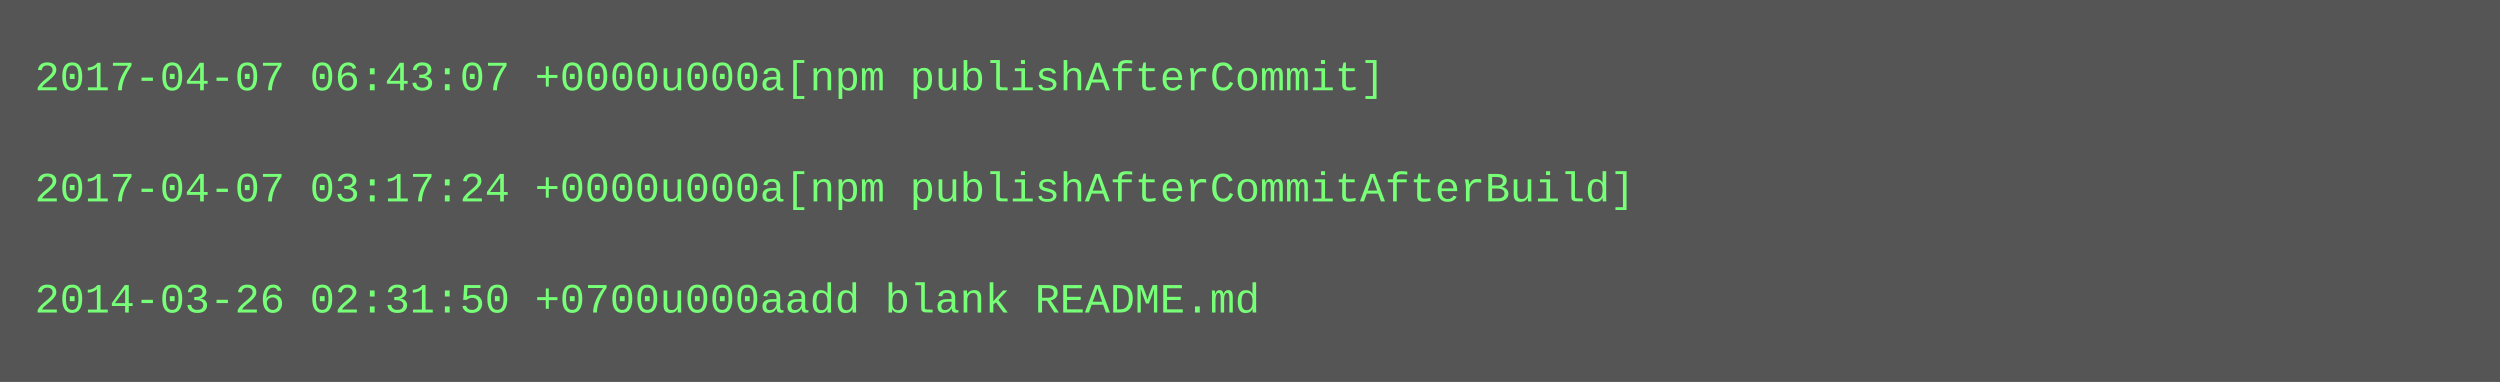
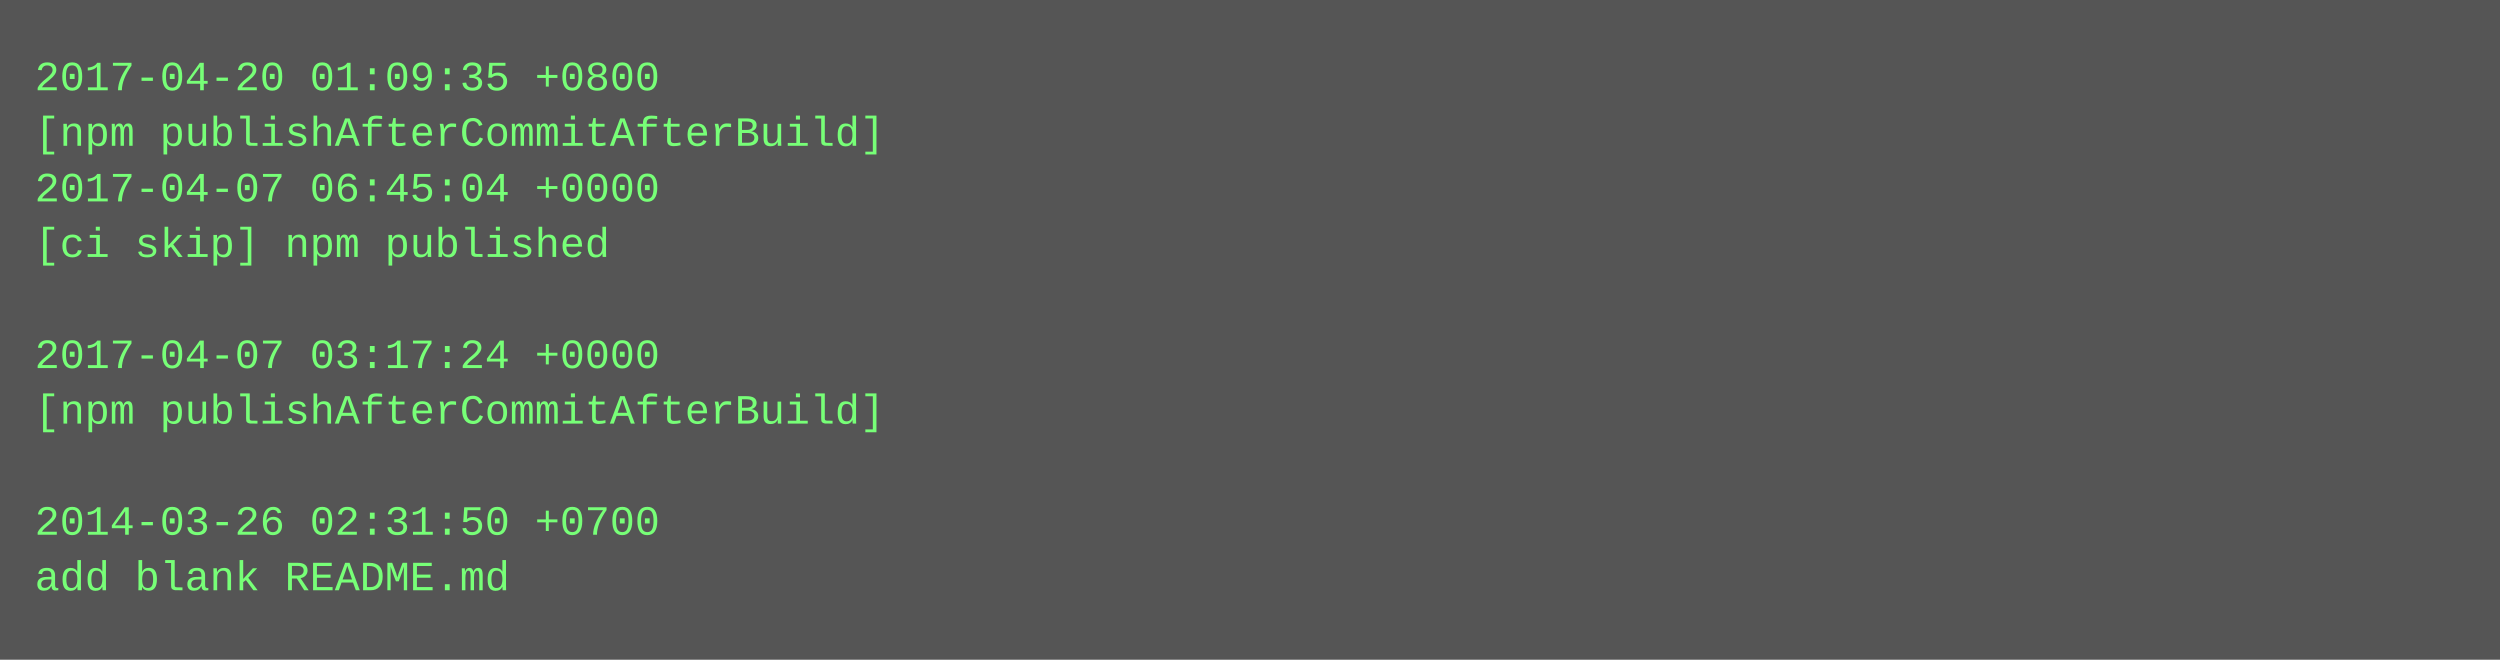
- <svg xmlns="http://www.w3.org/2000/svg" height="110" width="720">
-   <rect height="110" fill="#555" width="720" />
+ <svg xmlns="http://www.w3.org/2000/svg" height="190" width="720">
+   <rect height="190" fill="#555" width="720" />
  <text fill="#7f7" font-family="Courier New" font-size="12" xml:space="preserve">
-     <tspan x="10" y="26">2017-04-07 06:43:07 +0000u000a[npm publishAfterCommit]</tspan>
-     <tspan x="10" y="42" />
-     <tspan x="10" y="58">2017-04-07 03:17:24 +0000u000a[npm publishAfterCommitAfterBuild]</tspan>
-     <tspan x="10" y="74" />
-     <tspan x="10" y="90">2014-03-26 02:31:50 +0700u000aadd blank README.md</tspan>
+     <tspan x="10" y="26">2017-04-20 01:09:35 +0800</tspan>
+     <tspan x="10" y="42">[npm publishAfterCommitAfterBuild]</tspan>
+     <tspan x="10" y="58">2017-04-07 06:45:04 +0000</tspan>
+     <tspan x="10" y="74">[ci skip] npm published</tspan>
+     <tspan x="10" y="90" />
+     <tspan x="10" y="106">2017-04-07 03:17:24 +0000</tspan>
+     <tspan x="10" y="122">[npm publishAfterCommitAfterBuild]</tspan>
+     <tspan x="10" y="138" />
+     <tspan x="10" y="154">2014-03-26 02:31:50 +0700</tspan>
+     <tspan x="10" y="170">add blank README.md</tspan>
  </text>
</svg>
